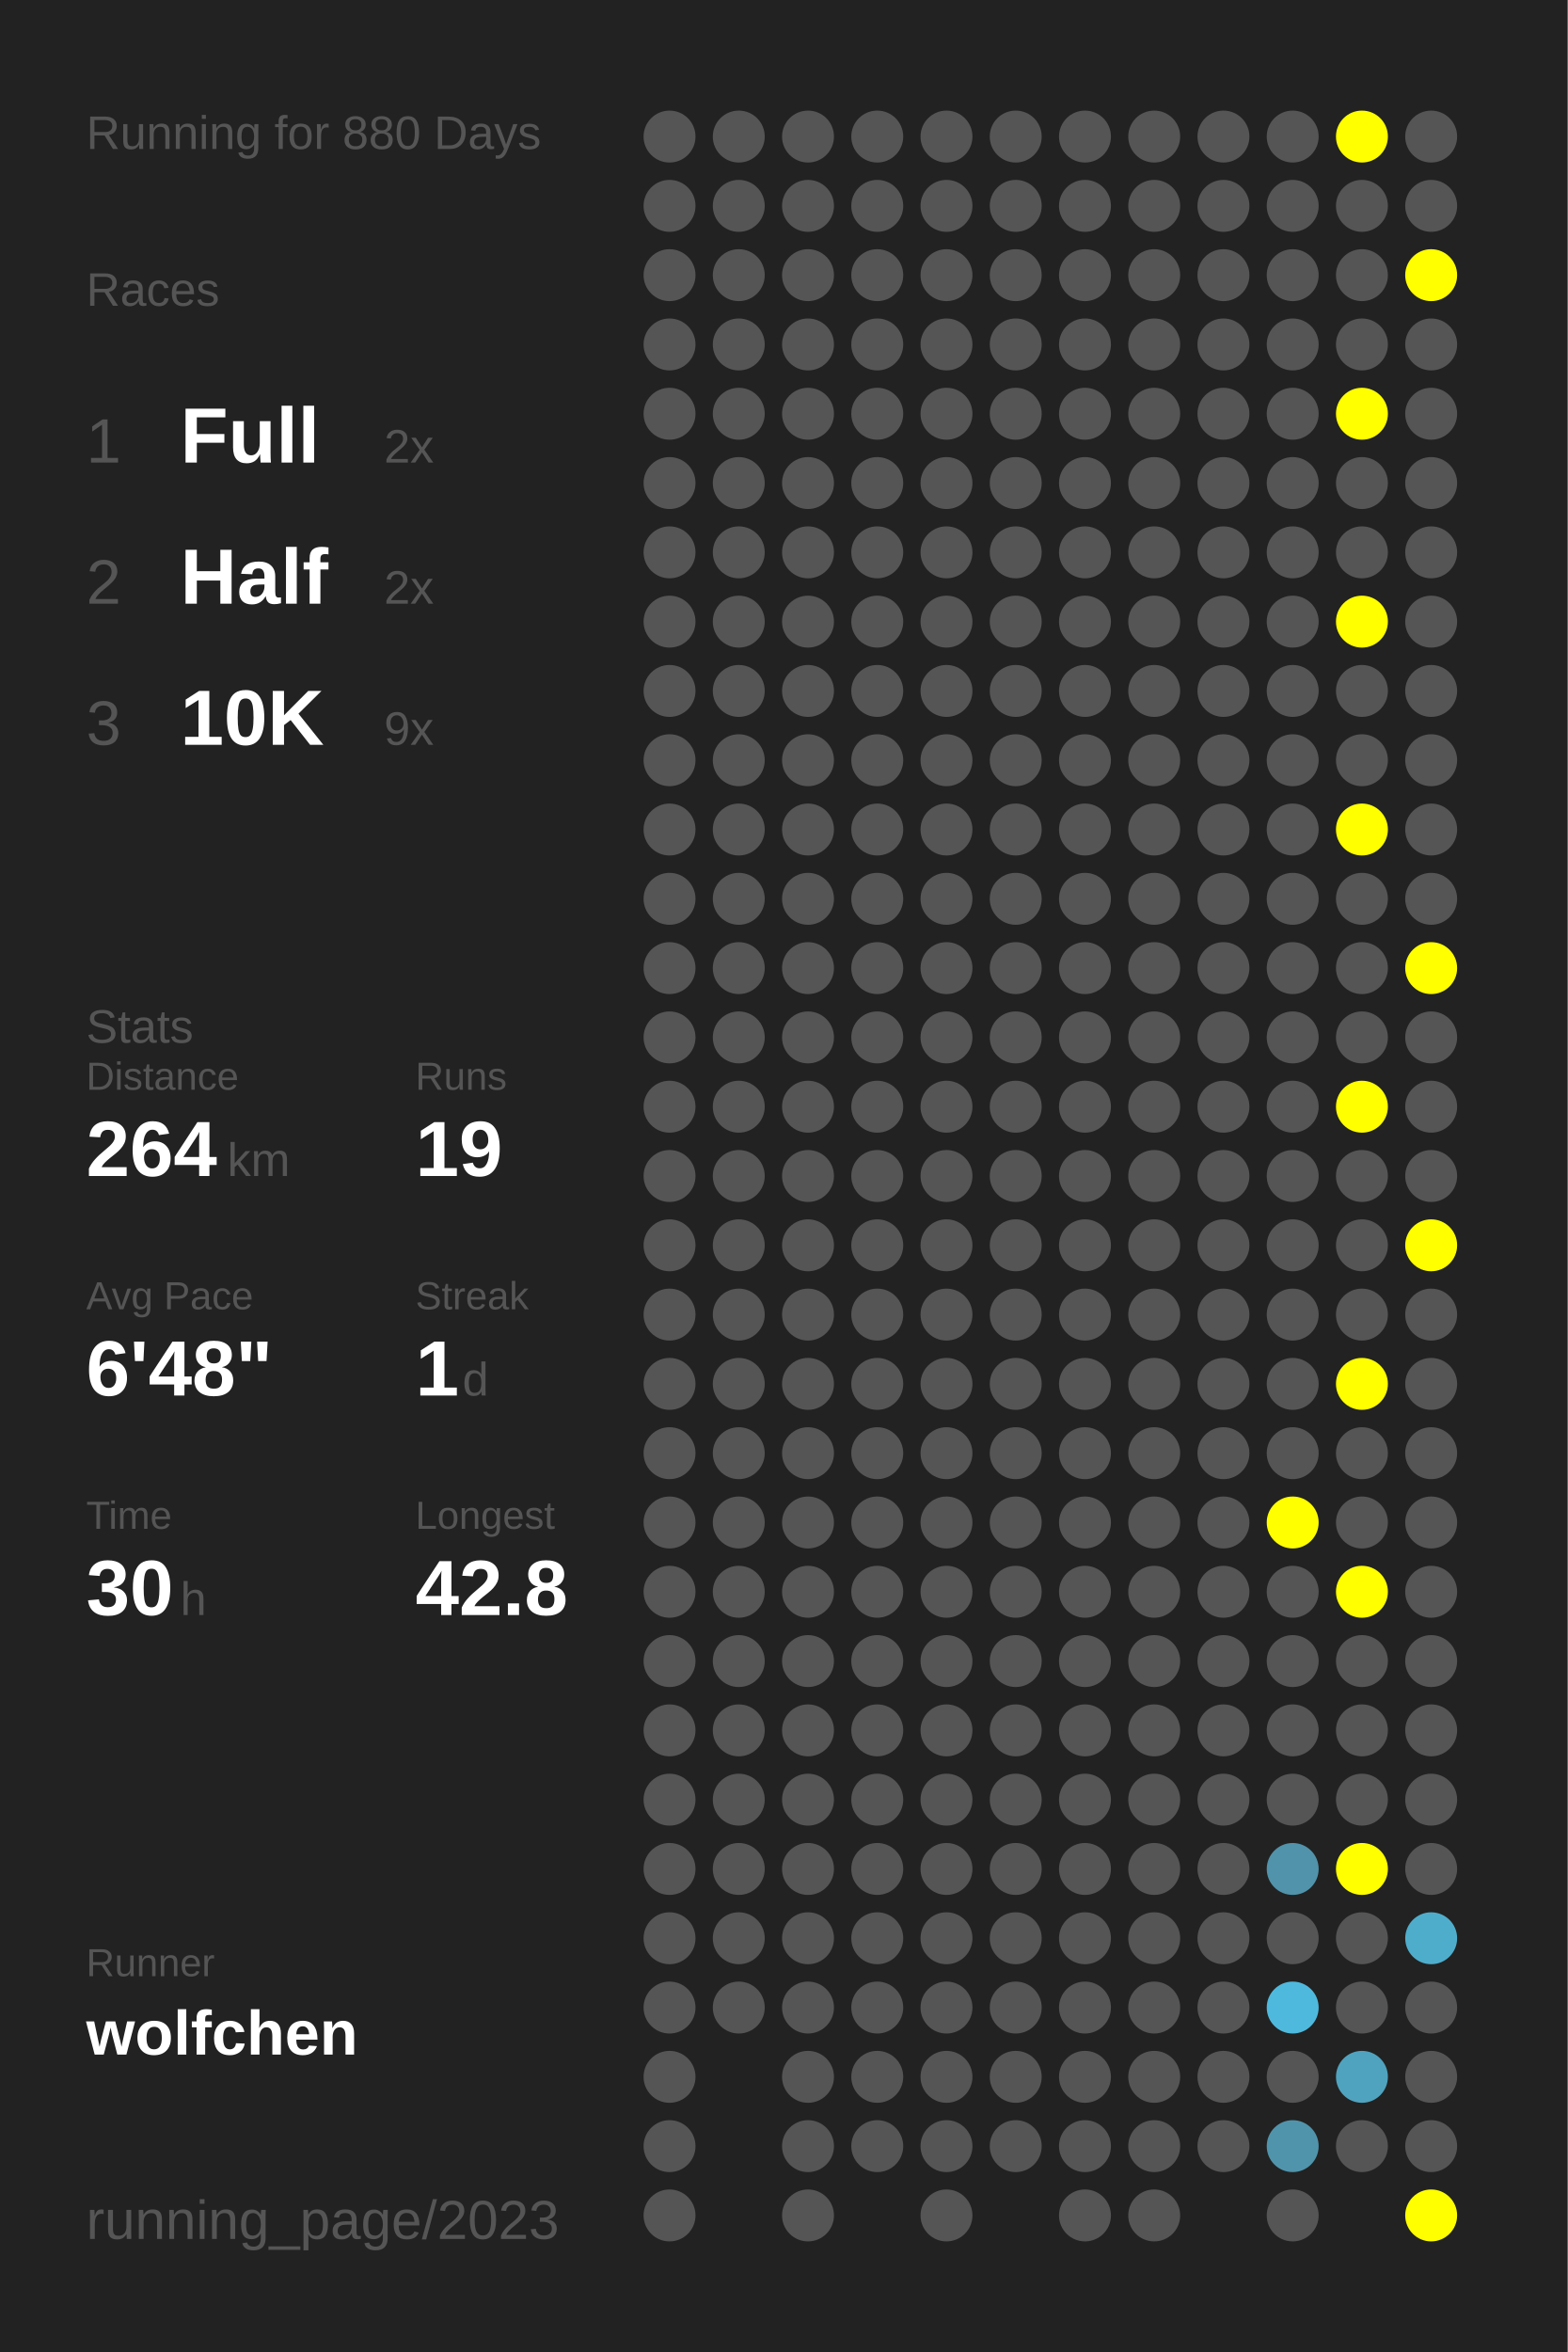
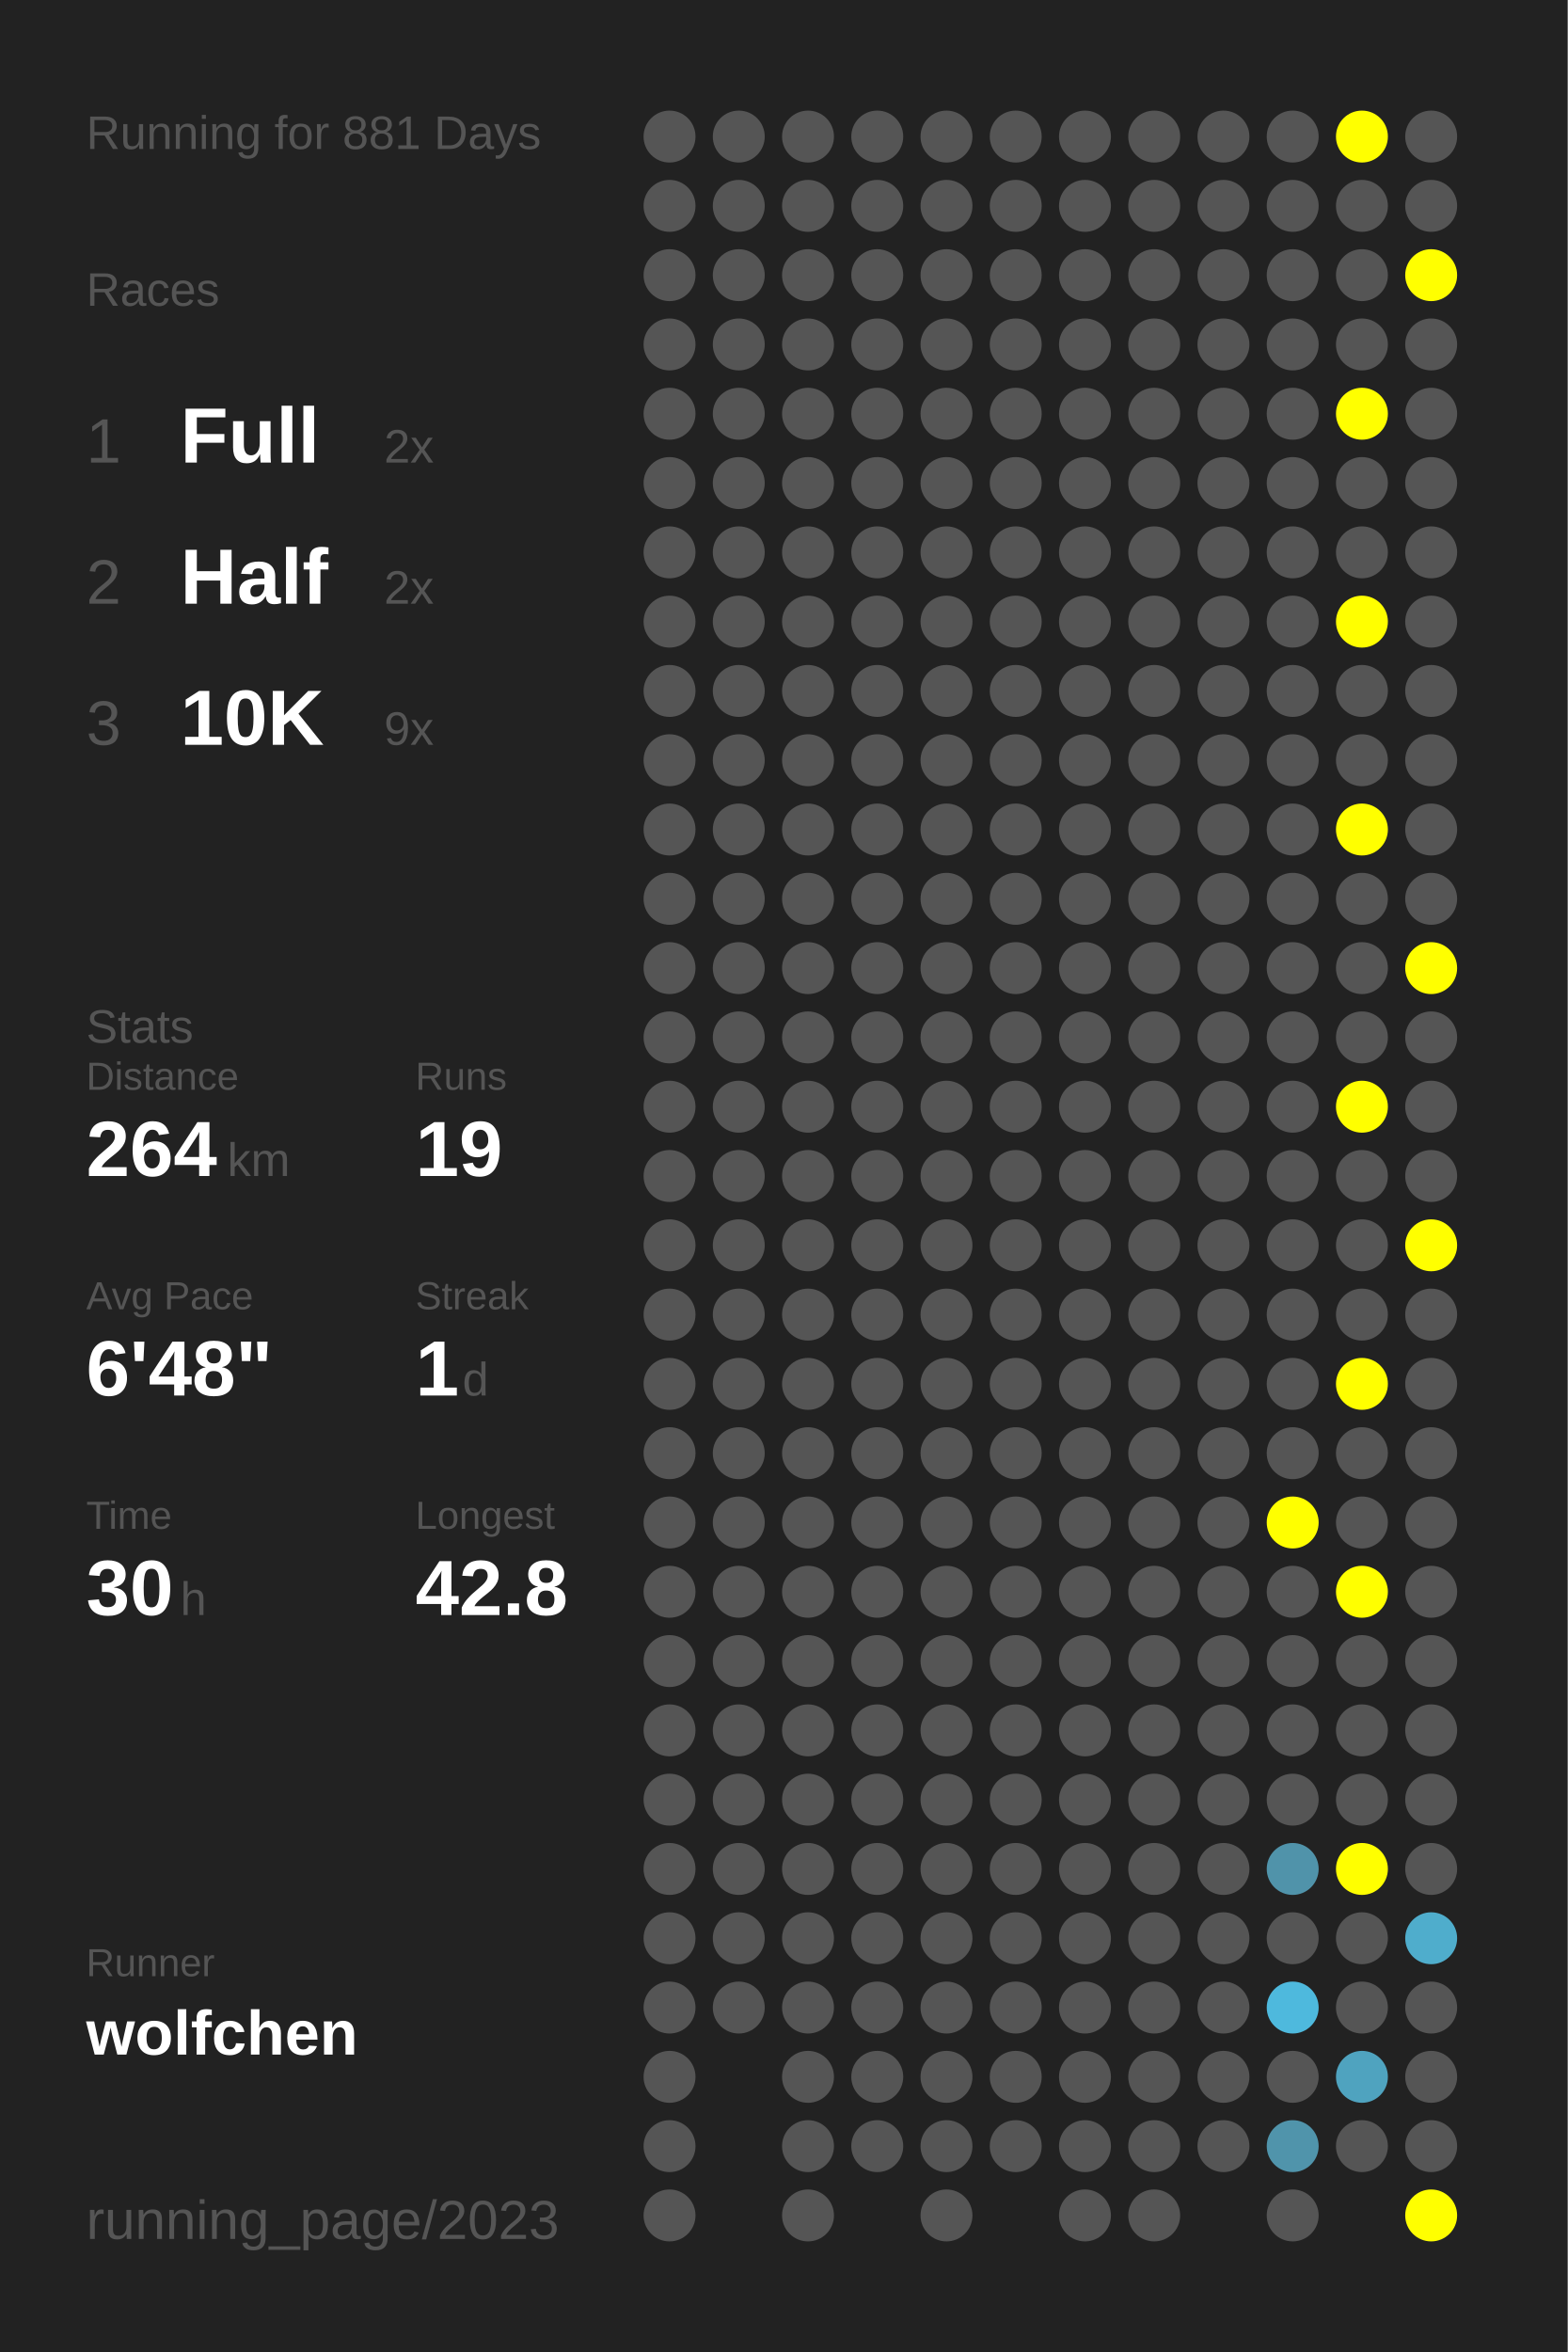
<svg xmlns="http://www.w3.org/2000/svg" baseProfile="full" height="300mm" version="1.1" viewBox="0,0,200,300" width="200mm">
  <defs />
  <rect fill="#222222" height="300" width="200" x="0" y="0" />
-   <text fill="#555555" style="font-size:6px; font-family:Arial;" x="11" y="19">Running for 880 Days</text>
+   <text fill="#555555" style="font-size:6px; font-family:Arial;" x="11" y="19">Running for 881 Days</text>
  <text fill="#555555" style="font-size:6px; font-family:Arial;" x="11" y="39">Races</text>
  <text fill="#555555" style="font-size:8px; font-family:Arial;" x="11" y="59">1</text>
  <text fill="#FFFFFF" style="font-size:10px; font-family:Arial; font-weight:bold;" x="23" y="59">Full</text>
  <text fill="#555555" style="font-size:6px; font-family:Arial;" x="49" y="59">2x</text>
  <text fill="#555555" style="font-size:8px; font-family:Arial;" x="11" y="77">2</text>
  <text fill="#FFFFFF" style="font-size:10px; font-family:Arial; font-weight:bold;" x="23" y="77">Half</text>
  <text fill="#555555" style="font-size:6px; font-family:Arial;" x="49" y="77">2x</text>
  <text fill="#555555" style="font-size:8px; font-family:Arial;" x="11" y="95">3</text>
  <text fill="#FFFFFF" style="font-size:10px; font-family:Arial; font-weight:bold;" x="23" y="95">10K</text>
  <text fill="#555555" style="font-size:6px; font-family:Arial;" x="49" y="95">9x</text>
  <text fill="#555555" style="font-size:6px; font-family:Arial;" x="11" y="133">Stats</text>
  <text fill="#555555" style="font-size:5px; font-family:Arial;" x="11" y="139">Distance</text>
  <text fill="#FFFFFF" style="font-size:10px; font-family:Arial; font-weight:bold;" x="11" y="150">264</text>
  <text fill="#555555" style="font-size:6px; font-family:Arial;" x="29" y="150">km</text>
  <text fill="#555555" style="font-size:5px; font-family:Arial;" x="53" y="139">Runs</text>
  <text fill="#FFFFFF" style="font-size:10px; font-family:Arial; font-weight:bold;" x="53" y="150">19</text>
  <text fill="#555555" style="font-size:5px; font-family:Arial;" x="11" y="167">Avg Pace</text>
  <text fill="#FFFFFF" style="font-size:10px; font-family:Arial; font-weight:bold;" x="11" y="178">6'48"</text>
  <text fill="#555555" style="font-size:5px; font-family:Arial;" x="53" y="167">Streak</text>
  <text fill="#FFFFFF" style="font-size:10px; font-family:Arial; font-weight:bold;" x="53" y="178">1</text>
  <text fill="#555555" style="font-size:6px; font-family:Arial;" x="59" y="178">d</text>
  <text fill="#555555" style="font-size:5px; font-family:Arial;" x="11" y="195">Time</text>
  <text fill="#FFFFFF" style="font-size:10px; font-family:Arial; font-weight:bold;" x="11" y="206">30</text>
  <text fill="#555555" style="font-size:6px; font-family:Arial;" x="23" y="206">h</text>
  <text fill="#555555" style="font-size:5px; font-family:Arial;" x="53" y="195">Longest</text>
  <text fill="#FFFFFF" style="font-size:10px; font-family:Arial; font-weight:bold;" x="53" y="206">42.8</text>
  <text fill="#555555" style="font-size:5px; font-family:Arial;" x="11" y="252.065">Runner</text>
  <text fill="#FFFFFF" style="font-size:8px; font-family:Arial; font-weight:bold;" x="11" y="262.065">wolfchen</text>
  <text fill="#555555" style="font-size:7px; font-family:Arial;" x="11" y="285.581">running_page/2023</text>
  <circle cx="85.417" cy="17.419" fill="#555555" r="3.312" />
  <circle cx="85.417" cy="26.258" fill="#555555" r="3.312" />
  <circle cx="85.417" cy="35.097" fill="#555555" r="3.312" />
  <circle cx="85.417" cy="43.935" fill="#555555" r="3.312" />
  <circle cx="85.417" cy="52.774" fill="#555555" r="3.312" />
  <circle cx="85.417" cy="61.613" fill="#555555" r="3.312" />
  <circle cx="85.417" cy="70.452" fill="#555555" r="3.312" />
  <circle cx="85.417" cy="79.29" fill="#555555" r="3.312" />
  <circle cx="85.417" cy="88.129" fill="#555555" r="3.312" />
  <circle cx="85.417" cy="96.968" fill="#555555" r="3.312" />
  <circle cx="85.417" cy="105.806" fill="#555555" r="3.312" />
  <circle cx="85.417" cy="114.645" fill="#555555" r="3.312" />
  <circle cx="85.417" cy="123.484" fill="#555555" r="3.312" />
  <circle cx="85.417" cy="132.323" fill="#555555" r="3.312" />
  <circle cx="85.417" cy="141.161" fill="#555555" r="3.312" />
  <circle cx="85.417" cy="150" fill="#555555" r="3.312" />
  <circle cx="85.417" cy="158.839" fill="#555555" r="3.312" />
  <circle cx="85.417" cy="167.677" fill="#555555" r="3.312" />
  <circle cx="85.417" cy="176.516" fill="#555555" r="3.312" />
  <circle cx="85.417" cy="185.355" fill="#555555" r="3.312" />
  <circle cx="85.417" cy="194.194" fill="#555555" r="3.312" />
  <circle cx="85.417" cy="203.032" fill="#555555" r="3.312" />
  <circle cx="85.417" cy="211.871" fill="#555555" r="3.312" />
  <circle cx="85.417" cy="220.71" fill="#555555" r="3.312" />
  <circle cx="85.417" cy="229.548" fill="#555555" r="3.312" />
  <circle cx="85.417" cy="238.387" fill="#555555" r="3.312" />
  <circle cx="85.417" cy="247.226" fill="#555555" r="3.312" />
  <circle cx="85.417" cy="256.065" fill="#555555" r="3.312" />
  <circle cx="85.417" cy="264.903" fill="#555555" r="3.312" />
  <circle cx="85.417" cy="273.742" fill="#555555" r="3.312" />
  <circle cx="85.417" cy="282.581" fill="#555555" r="3.312" />
  <circle cx="94.25" cy="17.419" fill="#555555" r="3.312" />
  <circle cx="94.25" cy="26.258" fill="#555555" r="3.312" />
  <circle cx="94.25" cy="35.097" fill="#555555" r="3.312" />
  <circle cx="94.25" cy="43.935" fill="#555555" r="3.312" />
  <circle cx="94.25" cy="52.774" fill="#555555" r="3.312" />
  <circle cx="94.25" cy="61.613" fill="#555555" r="3.312" />
  <circle cx="94.25" cy="70.452" fill="#555555" r="3.312" />
  <circle cx="94.25" cy="79.29" fill="#555555" r="3.312" />
  <circle cx="94.25" cy="88.129" fill="#555555" r="3.312" />
  <circle cx="94.25" cy="96.968" fill="#555555" r="3.312" />
  <circle cx="94.25" cy="105.806" fill="#555555" r="3.312" />
  <circle cx="94.25" cy="114.645" fill="#555555" r="3.312" />
  <circle cx="94.25" cy="123.484" fill="#555555" r="3.312" />
  <circle cx="94.25" cy="132.323" fill="#555555" r="3.312" />
  <circle cx="94.25" cy="141.161" fill="#555555" r="3.312" />
  <circle cx="94.25" cy="150" fill="#555555" r="3.312" />
  <circle cx="94.25" cy="158.839" fill="#555555" r="3.312" />
  <circle cx="94.25" cy="167.677" fill="#555555" r="3.312" />
  <circle cx="94.25" cy="176.516" fill="#555555" r="3.312" />
  <circle cx="94.25" cy="185.355" fill="#555555" r="3.312" />
  <circle cx="94.25" cy="194.194" fill="#555555" r="3.312" />
  <circle cx="94.25" cy="203.032" fill="#555555" r="3.312" />
  <circle cx="94.25" cy="211.871" fill="#555555" r="3.312" />
  <circle cx="94.25" cy="220.71" fill="#555555" r="3.312" />
  <circle cx="94.25" cy="229.548" fill="#555555" r="3.312" />
  <circle cx="94.25" cy="238.387" fill="#555555" r="3.312" />
  <circle cx="94.25" cy="247.226" fill="#555555" r="3.312" />
  <circle cx="94.25" cy="256.065" fill="#555555" r="3.312" />
  <circle cx="103.083" cy="17.419" fill="#555555" r="3.312" />
  <circle cx="103.083" cy="26.258" fill="#555555" r="3.312" />
  <circle cx="103.083" cy="35.097" fill="#555555" r="3.312" />
  <circle cx="103.083" cy="43.935" fill="#555555" r="3.312" />
  <circle cx="103.083" cy="52.774" fill="#555555" r="3.312" />
  <circle cx="103.083" cy="61.613" fill="#555555" r="3.312" />
  <circle cx="103.083" cy="70.452" fill="#555555" r="3.312" />
  <circle cx="103.083" cy="79.29" fill="#555555" r="3.312" />
  <circle cx="103.083" cy="88.129" fill="#555555" r="3.312" />
  <circle cx="103.083" cy="96.968" fill="#555555" r="3.312" />
  <circle cx="103.083" cy="105.806" fill="#555555" r="3.312" />
  <circle cx="103.083" cy="114.645" fill="#555555" r="3.312" />
  <circle cx="103.083" cy="123.484" fill="#555555" r="3.312" />
  <circle cx="103.083" cy="132.323" fill="#555555" r="3.312" />
  <circle cx="103.083" cy="141.161" fill="#555555" r="3.312" />
  <circle cx="103.083" cy="150" fill="#555555" r="3.312" />
  <circle cx="103.083" cy="158.839" fill="#555555" r="3.312" />
  <circle cx="103.083" cy="167.677" fill="#555555" r="3.312" />
  <circle cx="103.083" cy="176.516" fill="#555555" r="3.312" />
  <circle cx="103.083" cy="185.355" fill="#555555" r="3.312" />
  <circle cx="103.083" cy="194.194" fill="#555555" r="3.312" />
  <circle cx="103.083" cy="203.032" fill="#555555" r="3.312" />
  <circle cx="103.083" cy="211.871" fill="#555555" r="3.312" />
  <circle cx="103.083" cy="220.71" fill="#555555" r="3.312" />
  <circle cx="103.083" cy="229.548" fill="#555555" r="3.312" />
  <circle cx="103.083" cy="238.387" fill="#555555" r="3.312" />
  <circle cx="103.083" cy="247.226" fill="#555555" r="3.312" />
  <circle cx="103.083" cy="256.065" fill="#555555" r="3.312" />
  <circle cx="103.083" cy="264.903" fill="#555555" r="3.312" />
  <circle cx="103.083" cy="273.742" fill="#555555" r="3.312" />
  <circle cx="103.083" cy="282.581" fill="#555555" r="3.312" />
  <circle cx="111.917" cy="17.419" fill="#555555" r="3.312" />
  <circle cx="111.917" cy="26.258" fill="#555555" r="3.312" />
  <circle cx="111.917" cy="35.097" fill="#555555" r="3.312" />
  <circle cx="111.917" cy="43.935" fill="#555555" r="3.312" />
  <circle cx="111.917" cy="52.774" fill="#555555" r="3.312" />
  <circle cx="111.917" cy="61.613" fill="#555555" r="3.312" />
  <circle cx="111.917" cy="70.452" fill="#555555" r="3.312" />
  <circle cx="111.917" cy="79.29" fill="#555555" r="3.312" />
  <circle cx="111.917" cy="88.129" fill="#555555" r="3.312" />
  <circle cx="111.917" cy="96.968" fill="#555555" r="3.312" />
  <circle cx="111.917" cy="105.806" fill="#555555" r="3.312" />
  <circle cx="111.917" cy="114.645" fill="#555555" r="3.312" />
  <circle cx="111.917" cy="123.484" fill="#555555" r="3.312" />
  <circle cx="111.917" cy="132.323" fill="#555555" r="3.312" />
  <circle cx="111.917" cy="141.161" fill="#555555" r="3.312" />
  <circle cx="111.917" cy="150" fill="#555555" r="3.312" />
  <circle cx="111.917" cy="158.839" fill="#555555" r="3.312" />
  <circle cx="111.917" cy="167.677" fill="#555555" r="3.312" />
  <circle cx="111.917" cy="176.516" fill="#555555" r="3.312" />
  <circle cx="111.917" cy="185.355" fill="#555555" r="3.312" />
  <circle cx="111.917" cy="194.194" fill="#555555" r="3.312" />
  <circle cx="111.917" cy="203.032" fill="#555555" r="3.312" />
  <circle cx="111.917" cy="211.871" fill="#555555" r="3.312" />
  <circle cx="111.917" cy="220.71" fill="#555555" r="3.312" />
  <circle cx="111.917" cy="229.548" fill="#555555" r="3.312" />
  <circle cx="111.917" cy="238.387" fill="#555555" r="3.312" />
  <circle cx="111.917" cy="247.226" fill="#555555" r="3.312" />
  <circle cx="111.917" cy="256.065" fill="#555555" r="3.312" />
  <circle cx="111.917" cy="264.903" fill="#555555" r="3.312" />
  <circle cx="111.917" cy="273.742" fill="#555555" r="3.312" />
  <circle cx="120.75" cy="17.419" fill="#555555" r="3.312" />
  <circle cx="120.75" cy="26.258" fill="#555555" r="3.312" />
  <circle cx="120.75" cy="35.097" fill="#555555" r="3.312" />
  <circle cx="120.75" cy="43.935" fill="#555555" r="3.312" />
  <circle cx="120.75" cy="52.774" fill="#555555" r="3.312" />
  <circle cx="120.75" cy="61.613" fill="#555555" r="3.312" />
  <circle cx="120.75" cy="70.452" fill="#555555" r="3.312" />
  <circle cx="120.75" cy="79.29" fill="#555555" r="3.312" />
  <circle cx="120.75" cy="88.129" fill="#555555" r="3.312" />
  <circle cx="120.75" cy="96.968" fill="#555555" r="3.312" />
  <circle cx="120.75" cy="105.806" fill="#555555" r="3.312" />
  <circle cx="120.75" cy="114.645" fill="#555555" r="3.312" />
  <circle cx="120.75" cy="123.484" fill="#555555" r="3.312" />
  <circle cx="120.75" cy="132.323" fill="#555555" r="3.312" />
  <circle cx="120.75" cy="141.161" fill="#555555" r="3.312" />
  <circle cx="120.75" cy="150" fill="#555555" r="3.312" />
  <circle cx="120.75" cy="158.839" fill="#555555" r="3.312" />
  <circle cx="120.75" cy="167.677" fill="#555555" r="3.312" />
  <circle cx="120.75" cy="176.516" fill="#555555" r="3.312" />
  <circle cx="120.75" cy="185.355" fill="#555555" r="3.312" />
  <circle cx="120.75" cy="194.194" fill="#555555" r="3.312" />
  <circle cx="120.75" cy="203.032" fill="#555555" r="3.312" />
  <circle cx="120.75" cy="211.871" fill="#555555" r="3.312" />
  <circle cx="120.75" cy="220.71" fill="#555555" r="3.312" />
  <circle cx="120.75" cy="229.548" fill="#555555" r="3.312" />
  <circle cx="120.75" cy="238.387" fill="#555555" r="3.312" />
  <circle cx="120.75" cy="247.226" fill="#555555" r="3.312" />
  <circle cx="120.75" cy="256.065" fill="#555555" r="3.312" />
  <circle cx="120.75" cy="264.903" fill="#555555" r="3.312" />
  <circle cx="120.75" cy="273.742" fill="#555555" r="3.312" />
  <circle cx="120.75" cy="282.581" fill="#555555" r="3.312" />
  <circle cx="129.583" cy="17.419" fill="#555555" r="3.312" />
  <circle cx="129.583" cy="26.258" fill="#555555" r="3.312" />
  <circle cx="129.583" cy="35.097" fill="#555555" r="3.312" />
  <circle cx="129.583" cy="43.935" fill="#555555" r="3.312" />
  <circle cx="129.583" cy="52.774" fill="#555555" r="3.312" />
  <circle cx="129.583" cy="61.613" fill="#555555" r="3.312" />
  <circle cx="129.583" cy="70.452" fill="#555555" r="3.312" />
  <circle cx="129.583" cy="79.29" fill="#555555" r="3.312" />
  <circle cx="129.583" cy="88.129" fill="#555555" r="3.312" />
  <circle cx="129.583" cy="96.968" fill="#555555" r="3.312" />
  <circle cx="129.583" cy="105.806" fill="#555555" r="3.312" />
  <circle cx="129.583" cy="114.645" fill="#555555" r="3.312" />
  <circle cx="129.583" cy="123.484" fill="#555555" r="3.312" />
  <circle cx="129.583" cy="132.323" fill="#555555" r="3.312" />
  <circle cx="129.583" cy="141.161" fill="#555555" r="3.312" />
  <circle cx="129.583" cy="150" fill="#555555" r="3.312" />
  <circle cx="129.583" cy="158.839" fill="#555555" r="3.312" />
  <circle cx="129.583" cy="167.677" fill="#555555" r="3.312" />
  <circle cx="129.583" cy="176.516" fill="#555555" r="3.312" />
  <circle cx="129.583" cy="185.355" fill="#555555" r="3.312" />
  <circle cx="129.583" cy="194.194" fill="#555555" r="3.312" />
  <circle cx="129.583" cy="203.032" fill="#555555" r="3.312" />
  <circle cx="129.583" cy="211.871" fill="#555555" r="3.312" />
  <circle cx="129.583" cy="220.71" fill="#555555" r="3.312" />
  <circle cx="129.583" cy="229.548" fill="#555555" r="3.312" />
  <circle cx="129.583" cy="238.387" fill="#555555" r="3.312" />
  <circle cx="129.583" cy="247.226" fill="#555555" r="3.312" />
  <circle cx="129.583" cy="256.065" fill="#555555" r="3.312" />
  <circle cx="129.583" cy="264.903" fill="#555555" r="3.312" />
  <circle cx="129.583" cy="273.742" fill="#555555" r="3.312" />
  <circle cx="138.417" cy="17.419" fill="#555555" r="3.312" />
  <circle cx="138.417" cy="26.258" fill="#555555" r="3.312" />
  <circle cx="138.417" cy="35.097" fill="#555555" r="3.312" />
  <circle cx="138.417" cy="43.935" fill="#555555" r="3.312" />
  <circle cx="138.417" cy="52.774" fill="#555555" r="3.312" />
  <circle cx="138.417" cy="61.613" fill="#555555" r="3.312" />
  <circle cx="138.417" cy="70.452" fill="#555555" r="3.312" />
  <circle cx="138.417" cy="79.29" fill="#555555" r="3.312" />
  <circle cx="138.417" cy="88.129" fill="#555555" r="3.312" />
  <circle cx="138.417" cy="96.968" fill="#555555" r="3.312" />
  <circle cx="138.417" cy="105.806" fill="#555555" r="3.312" />
  <circle cx="138.417" cy="114.645" fill="#555555" r="3.312" />
  <circle cx="138.417" cy="123.484" fill="#555555" r="3.312" />
  <circle cx="138.417" cy="132.323" fill="#555555" r="3.312" />
  <circle cx="138.417" cy="141.161" fill="#555555" r="3.312" />
  <circle cx="138.417" cy="150" fill="#555555" r="3.312" />
  <circle cx="138.417" cy="158.839" fill="#555555" r="3.312" />
  <circle cx="138.417" cy="167.677" fill="#555555" r="3.312" />
  <circle cx="138.417" cy="176.516" fill="#555555" r="3.312" />
  <circle cx="138.417" cy="185.355" fill="#555555" r="3.312" />
  <circle cx="138.417" cy="194.194" fill="#555555" r="3.312" />
  <circle cx="138.417" cy="203.032" fill="#555555" r="3.312" />
  <circle cx="138.417" cy="211.871" fill="#555555" r="3.312" />
  <circle cx="138.417" cy="220.71" fill="#555555" r="3.312" />
  <circle cx="138.417" cy="229.548" fill="#555555" r="3.312" />
  <circle cx="138.417" cy="238.387" fill="#555555" r="3.312" />
  <circle cx="138.417" cy="247.226" fill="#555555" r="3.312" />
  <circle cx="138.417" cy="256.065" fill="#555555" r="3.312" />
  <circle cx="138.417" cy="264.903" fill="#555555" r="3.312" />
  <circle cx="138.417" cy="273.742" fill="#555555" r="3.312" />
  <circle cx="138.417" cy="282.581" fill="#555555" r="3.312" />
  <circle cx="147.25" cy="17.419" fill="#555555" r="3.312" />
  <circle cx="147.25" cy="26.258" fill="#555555" r="3.312" />
  <circle cx="147.25" cy="35.097" fill="#555555" r="3.312" />
  <circle cx="147.25" cy="43.935" fill="#555555" r="3.312" />
  <circle cx="147.25" cy="52.774" fill="#555555" r="3.312" />
  <circle cx="147.25" cy="61.613" fill="#555555" r="3.312" />
  <circle cx="147.25" cy="70.452" fill="#555555" r="3.312" />
  <circle cx="147.25" cy="79.29" fill="#555555" r="3.312" />
  <circle cx="147.25" cy="88.129" fill="#555555" r="3.312" />
  <circle cx="147.25" cy="96.968" fill="#555555" r="3.312" />
  <circle cx="147.25" cy="105.806" fill="#555555" r="3.312" />
  <circle cx="147.25" cy="114.645" fill="#555555" r="3.312" />
  <circle cx="147.25" cy="123.484" fill="#555555" r="3.312" />
  <circle cx="147.25" cy="132.323" fill="#555555" r="3.312" />
  <circle cx="147.25" cy="141.161" fill="#555555" r="3.312" />
  <circle cx="147.25" cy="150" fill="#555555" r="3.312" />
  <circle cx="147.25" cy="158.839" fill="#555555" r="3.312" />
  <circle cx="147.25" cy="167.677" fill="#555555" r="3.312" />
  <circle cx="147.25" cy="176.516" fill="#555555" r="3.312" />
  <circle cx="147.25" cy="185.355" fill="#555555" r="3.312" />
  <circle cx="147.25" cy="194.194" fill="#555555" r="3.312" />
  <circle cx="147.25" cy="203.032" fill="#555555" r="3.312" />
  <circle cx="147.25" cy="211.871" fill="#555555" r="3.312" />
  <circle cx="147.25" cy="220.71" fill="#555555" r="3.312" />
  <circle cx="147.25" cy="229.548" fill="#555555" r="3.312" />
  <circle cx="147.25" cy="238.387" fill="#555555" r="3.312" />
  <circle cx="147.25" cy="247.226" fill="#555555" r="3.312" />
  <circle cx="147.25" cy="256.065" fill="#555555" r="3.312" />
  <circle cx="147.25" cy="264.903" fill="#555555" r="3.312" />
  <circle cx="147.25" cy="273.742" fill="#555555" r="3.312" />
  <circle cx="147.25" cy="282.581" fill="#555555" r="3.312" />
  <circle cx="156.083" cy="17.419" fill="#555555" r="3.312" />
  <circle cx="156.083" cy="26.258" fill="#555555" r="3.312" />
  <circle cx="156.083" cy="35.097" fill="#555555" r="3.312" />
  <circle cx="156.083" cy="43.935" fill="#555555" r="3.312" />
  <circle cx="156.083" cy="52.774" fill="#555555" r="3.312" />
  <circle cx="156.083" cy="61.613" fill="#555555" r="3.312" />
  <circle cx="156.083" cy="70.452" fill="#555555" r="3.312" />
  <circle cx="156.083" cy="79.29" fill="#555555" r="3.312" />
  <circle cx="156.083" cy="88.129" fill="#555555" r="3.312" />
  <circle cx="156.083" cy="96.968" fill="#555555" r="3.312" />
  <circle cx="156.083" cy="105.806" fill="#555555" r="3.312" />
  <circle cx="156.083" cy="114.645" fill="#555555" r="3.312" />
  <circle cx="156.083" cy="123.484" fill="#555555" r="3.312" />
  <circle cx="156.083" cy="132.323" fill="#555555" r="3.312" />
  <circle cx="156.083" cy="141.161" fill="#555555" r="3.312" />
  <circle cx="156.083" cy="150" fill="#555555" r="3.312" />
  <circle cx="156.083" cy="158.839" fill="#555555" r="3.312" />
  <circle cx="156.083" cy="167.677" fill="#555555" r="3.312" />
  <circle cx="156.083" cy="176.516" fill="#555555" r="3.312" />
  <circle cx="156.083" cy="185.355" fill="#555555" r="3.312" />
  <circle cx="156.083" cy="194.194" fill="#555555" r="3.312" />
  <circle cx="156.083" cy="203.032" fill="#555555" r="3.312" />
  <circle cx="156.083" cy="211.871" fill="#555555" r="3.312" />
  <circle cx="156.083" cy="220.71" fill="#555555" r="3.312" />
  <circle cx="156.083" cy="229.548" fill="#555555" r="3.312" />
  <circle cx="156.083" cy="238.387" fill="#555555" r="3.312" />
  <circle cx="156.083" cy="247.226" fill="#555555" r="3.312" />
  <circle cx="156.083" cy="256.065" fill="#555555" r="3.312" />
  <circle cx="156.083" cy="264.903" fill="#555555" r="3.312" />
  <circle cx="156.083" cy="273.742" fill="#555555" r="3.312" />
  <circle cx="164.917" cy="17.419" fill="#555555" r="3.312" />
  <circle cx="164.917" cy="26.258" fill="#555555" r="3.312" />
  <circle cx="164.917" cy="35.097" fill="#555555" r="3.312" />
  <circle cx="164.917" cy="43.935" fill="#555555" r="3.312" />
  <circle cx="164.917" cy="52.774" fill="#555555" r="3.312" />
  <circle cx="164.917" cy="61.613" fill="#555555" r="3.312" />
  <circle cx="164.917" cy="70.452" fill="#555555" r="3.312" />
  <circle cx="164.917" cy="79.29" fill="#555555" r="3.312" />
  <circle cx="164.917" cy="88.129" fill="#555555" r="3.312" />
  <circle cx="164.917" cy="96.968" fill="#555555" r="3.312" />
  <circle cx="164.917" cy="105.806" fill="#555555" r="3.312" />
  <circle cx="164.917" cy="114.645" fill="#555555" r="3.312" />
  <circle cx="164.917" cy="123.484" fill="#555555" r="3.312" />
  <circle cx="164.917" cy="132.323" fill="#555555" r="3.312" />
  <circle cx="164.917" cy="141.161" fill="#555555" r="3.312" />
  <circle cx="164.917" cy="150" fill="#555555" r="3.312" />
  <circle cx="164.917" cy="158.839" fill="#555555" r="3.312" />
  <circle cx="164.917" cy="167.677" fill="#555555" r="3.312" />
  <circle cx="164.917" cy="176.516" fill="#555555" r="3.312" />
  <circle cx="164.917" cy="185.355" fill="#555555" r="3.312" />
  <circle cx="164.917" cy="194.194" fill="#FFFF00" r="3.312" />
  <circle cx="164.917" cy="203.032" fill="#555555" r="3.312" />
  <circle cx="164.917" cy="211.871" fill="#555555" r="3.312" />
  <circle cx="164.917" cy="220.71" fill="#555555" r="3.312" />
  <circle cx="164.917" cy="229.548" fill="#555555" r="3.312" />
  <circle cx="164.917" cy="238.387" fill="#5093aa" r="3.312" />
  <circle cx="164.917" cy="247.226" fill="#555555" r="3.312" />
  <circle cx="164.917" cy="256.065" fill="#4eb9dd" r="3.312" />
  <circle cx="164.917" cy="264.903" fill="#555555" r="3.312" />
  <circle cx="164.917" cy="273.742" fill="#5094ab" r="3.312" />
  <circle cx="164.917" cy="282.581" fill="#555555" r="3.312" />
  <circle cx="173.75" cy="17.419" fill="#FFFF00" r="3.312" />
  <circle cx="173.75" cy="26.258" fill="#555555" r="3.312" />
  <circle cx="173.75" cy="35.097" fill="#555555" r="3.312" />
  <circle cx="173.75" cy="43.935" fill="#555555" r="3.312" />
  <circle cx="173.75" cy="52.774" fill="#FFFF00" r="3.312" />
  <circle cx="173.75" cy="61.613" fill="#555555" r="3.312" />
  <circle cx="173.75" cy="70.452" fill="#555555" r="3.312" />
  <circle cx="173.75" cy="79.29" fill="#FFFF00" r="3.312" />
  <circle cx="173.75" cy="88.129" fill="#555555" r="3.312" />
  <circle cx="173.75" cy="96.968" fill="#555555" r="3.312" />
  <circle cx="173.75" cy="105.806" fill="#FFFF00" r="3.312" />
  <circle cx="173.75" cy="114.645" fill="#555555" r="3.312" />
  <circle cx="173.75" cy="123.484" fill="#555555" r="3.312" />
  <circle cx="173.75" cy="132.323" fill="#555555" r="3.312" />
  <circle cx="173.75" cy="141.161" fill="#FFFF00" r="3.312" />
  <circle cx="173.75" cy="150" fill="#555555" r="3.312" />
  <circle cx="173.75" cy="158.839" fill="#555555" r="3.312" />
  <circle cx="173.75" cy="167.677" fill="#555555" r="3.312" />
  <circle cx="173.75" cy="176.516" fill="#FFFF00" r="3.312" />
  <circle cx="173.75" cy="185.355" fill="#555555" r="3.312" />
  <circle cx="173.75" cy="194.194" fill="#555555" r="3.312" />
  <circle cx="173.75" cy="203.032" fill="#FFFF00" r="3.312" />
  <circle cx="173.75" cy="211.871" fill="#555555" r="3.312" />
  <circle cx="173.75" cy="220.71" fill="#555555" r="3.312" />
  <circle cx="173.75" cy="229.548" fill="#555555" r="3.312" />
  <circle cx="173.75" cy="238.387" fill="#FFFF00" r="3.312" />
  <circle cx="173.75" cy="247.226" fill="#555555" r="3.312" />
  <circle cx="173.75" cy="256.065" fill="#555555" r="3.312" />
  <circle cx="173.75" cy="264.903" fill="#4fa3bf" r="3.312" />
  <circle cx="173.75" cy="273.742" fill="#555555" r="3.312" />
  <circle cx="182.583" cy="17.419" fill="#555555" r="3.312" />
  <circle cx="182.583" cy="26.258" fill="#555555" r="3.312" />
  <circle cx="182.583" cy="35.097" fill="#FFFF00" r="3.312" />
  <circle cx="182.583" cy="43.935" fill="#555555" r="3.312" />
  <circle cx="182.583" cy="52.774" fill="#555555" r="3.312" />
  <circle cx="182.583" cy="61.613" fill="#555555" r="3.312" />
  <circle cx="182.583" cy="70.452" fill="#555555" r="3.312" />
  <circle cx="182.583" cy="79.29" fill="#555555" r="3.312" />
  <circle cx="182.583" cy="88.129" fill="#555555" r="3.312" />
  <circle cx="182.583" cy="96.968" fill="#555555" r="3.312" />
  <circle cx="182.583" cy="105.806" fill="#555555" r="3.312" />
  <circle cx="182.583" cy="114.645" fill="#555555" r="3.312" />
  <circle cx="182.583" cy="123.484" fill="#FFFF00" r="3.312" />
  <circle cx="182.583" cy="132.323" fill="#555555" r="3.312" />
  <circle cx="182.583" cy="141.161" fill="#555555" r="3.312" />
  <circle cx="182.583" cy="150" fill="#555555" r="3.312" />
  <circle cx="182.583" cy="158.839" fill="#FFFF00" r="3.312" />
  <circle cx="182.583" cy="167.677" fill="#555555" r="3.312" />
  <circle cx="182.583" cy="176.516" fill="#555555" r="3.312" />
  <circle cx="182.583" cy="185.355" fill="#555555" r="3.312" />
  <circle cx="182.583" cy="194.194" fill="#555555" r="3.312" />
  <circle cx="182.583" cy="203.032" fill="#555555" r="3.312" />
  <circle cx="182.583" cy="211.871" fill="#555555" r="3.312" />
  <circle cx="182.583" cy="220.71" fill="#555555" r="3.312" />
  <circle cx="182.583" cy="229.548" fill="#555555" r="3.312" />
  <circle cx="182.583" cy="238.387" fill="#555555" r="3.312" />
  <circle cx="182.583" cy="247.226" fill="#4fadcc" r="3.312" />
  <circle cx="182.583" cy="256.065" fill="#555555" r="3.312" />
  <circle cx="182.583" cy="264.903" fill="#555555" r="3.312" />
  <circle cx="182.583" cy="273.742" fill="#555555" r="3.312" />
  <circle cx="182.583" cy="282.581" fill="#FFFF00" r="3.312" />
</svg>
